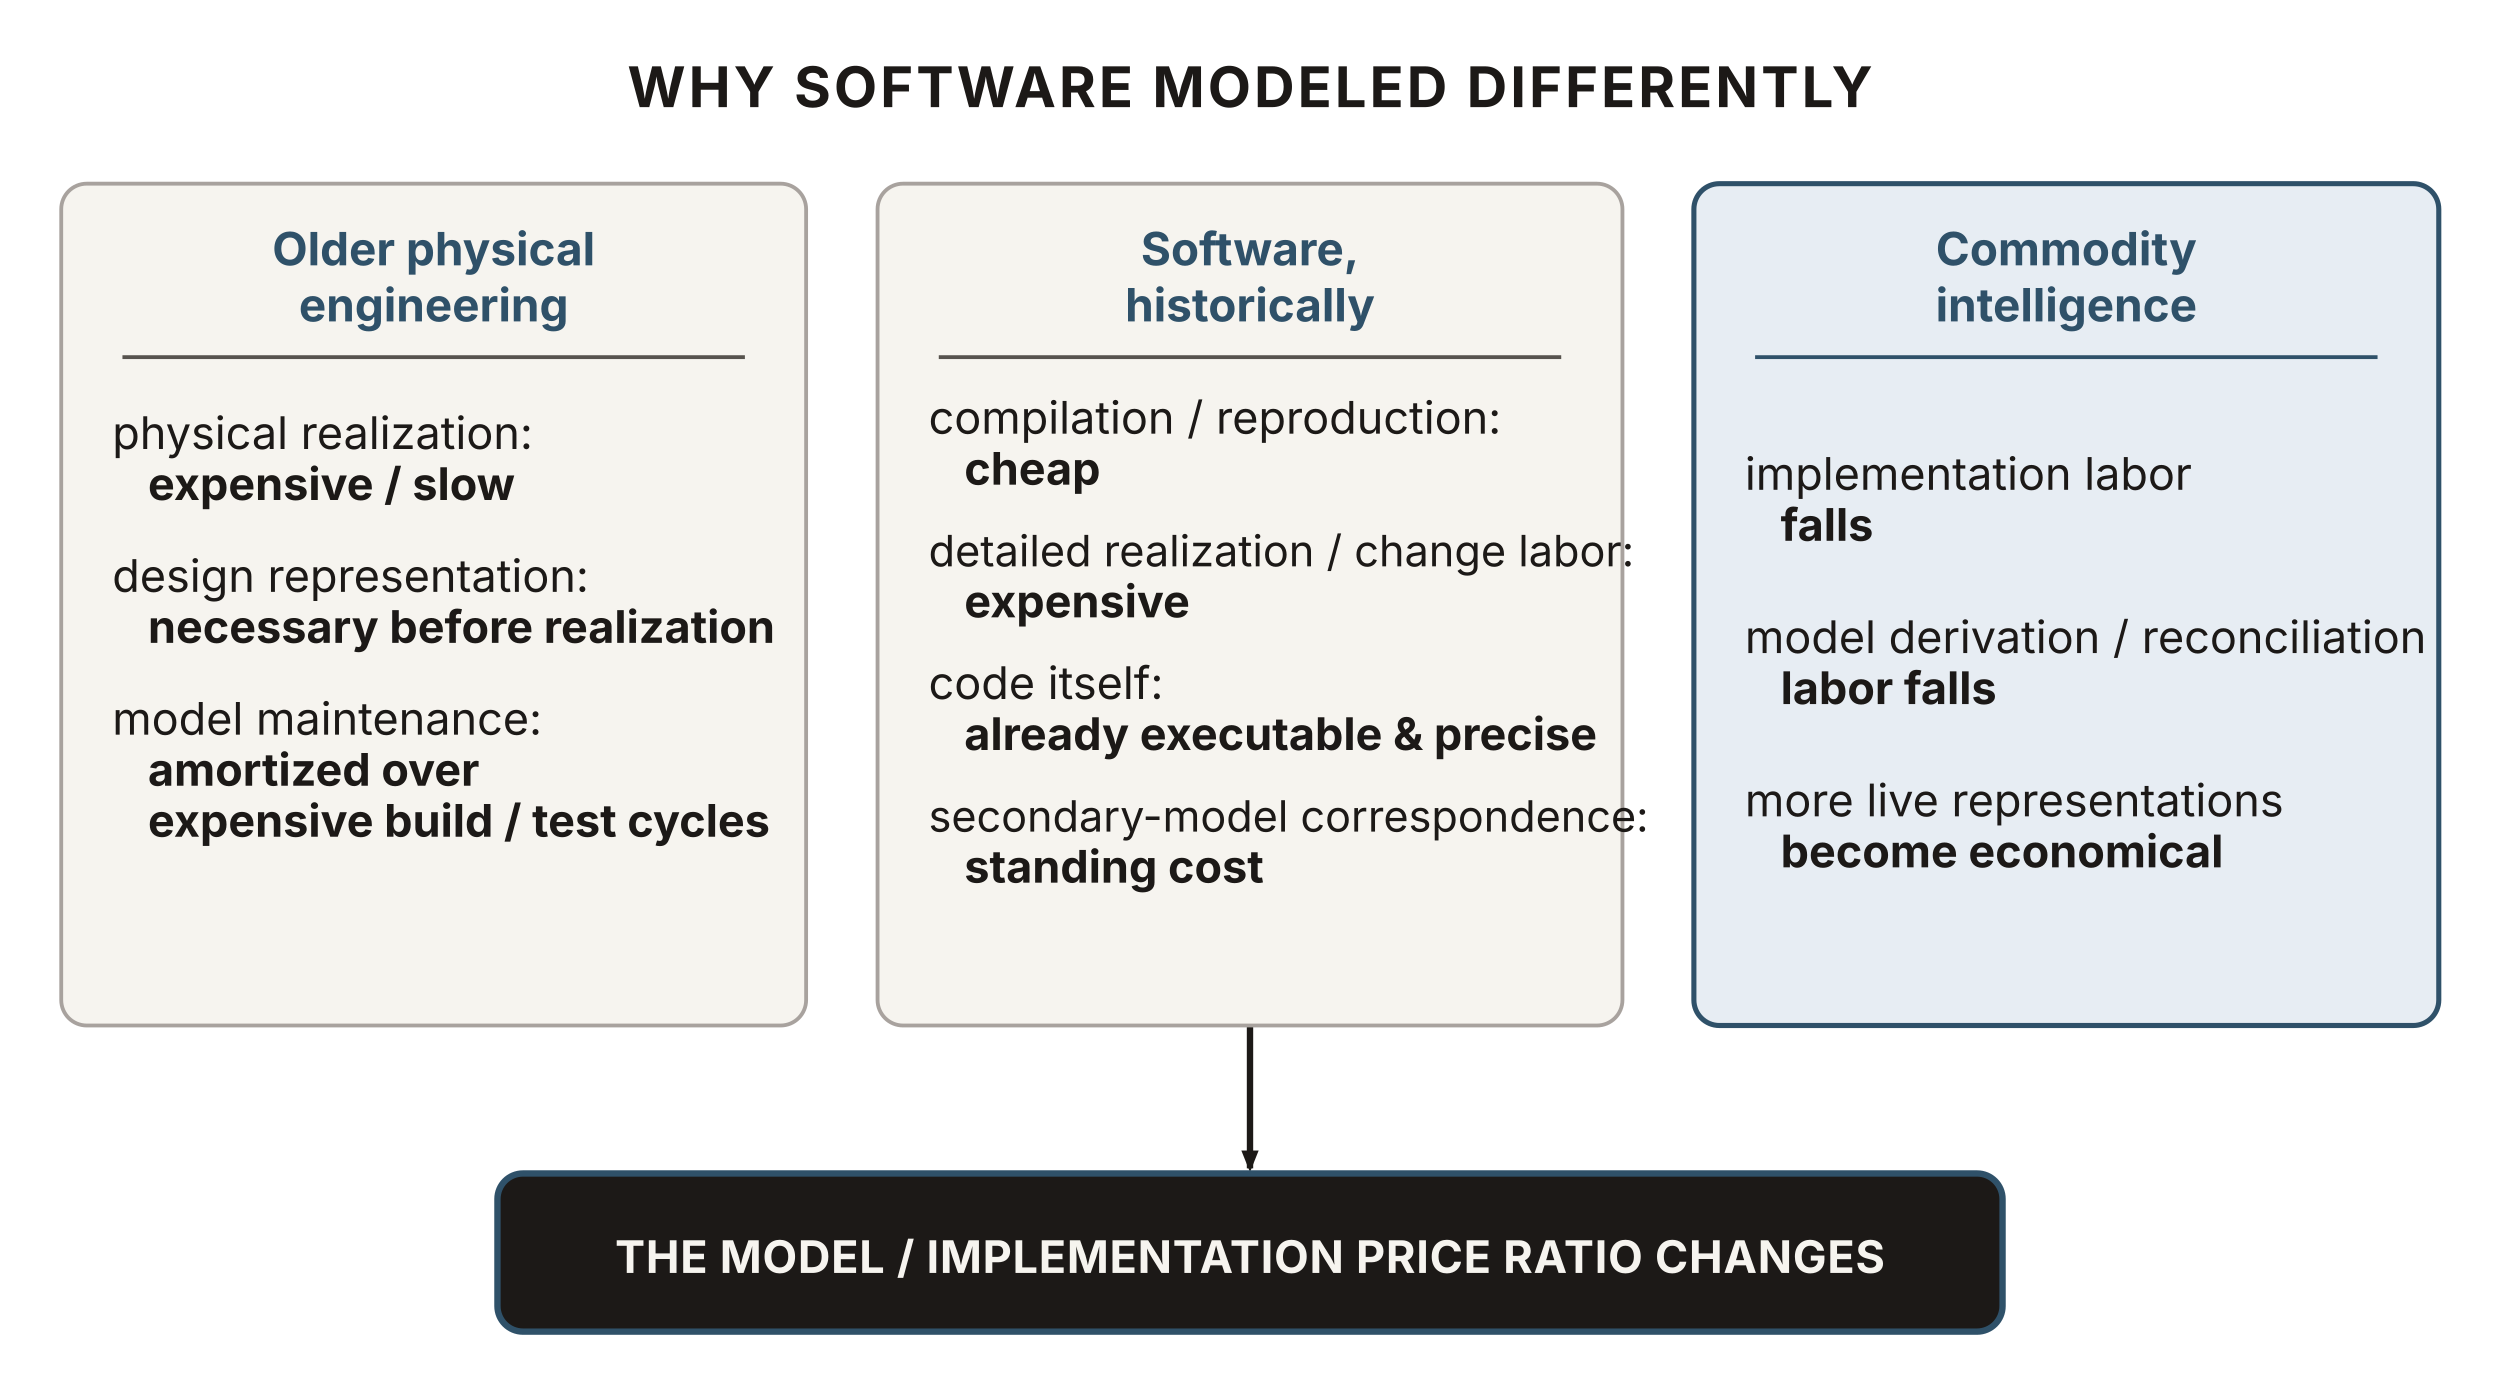
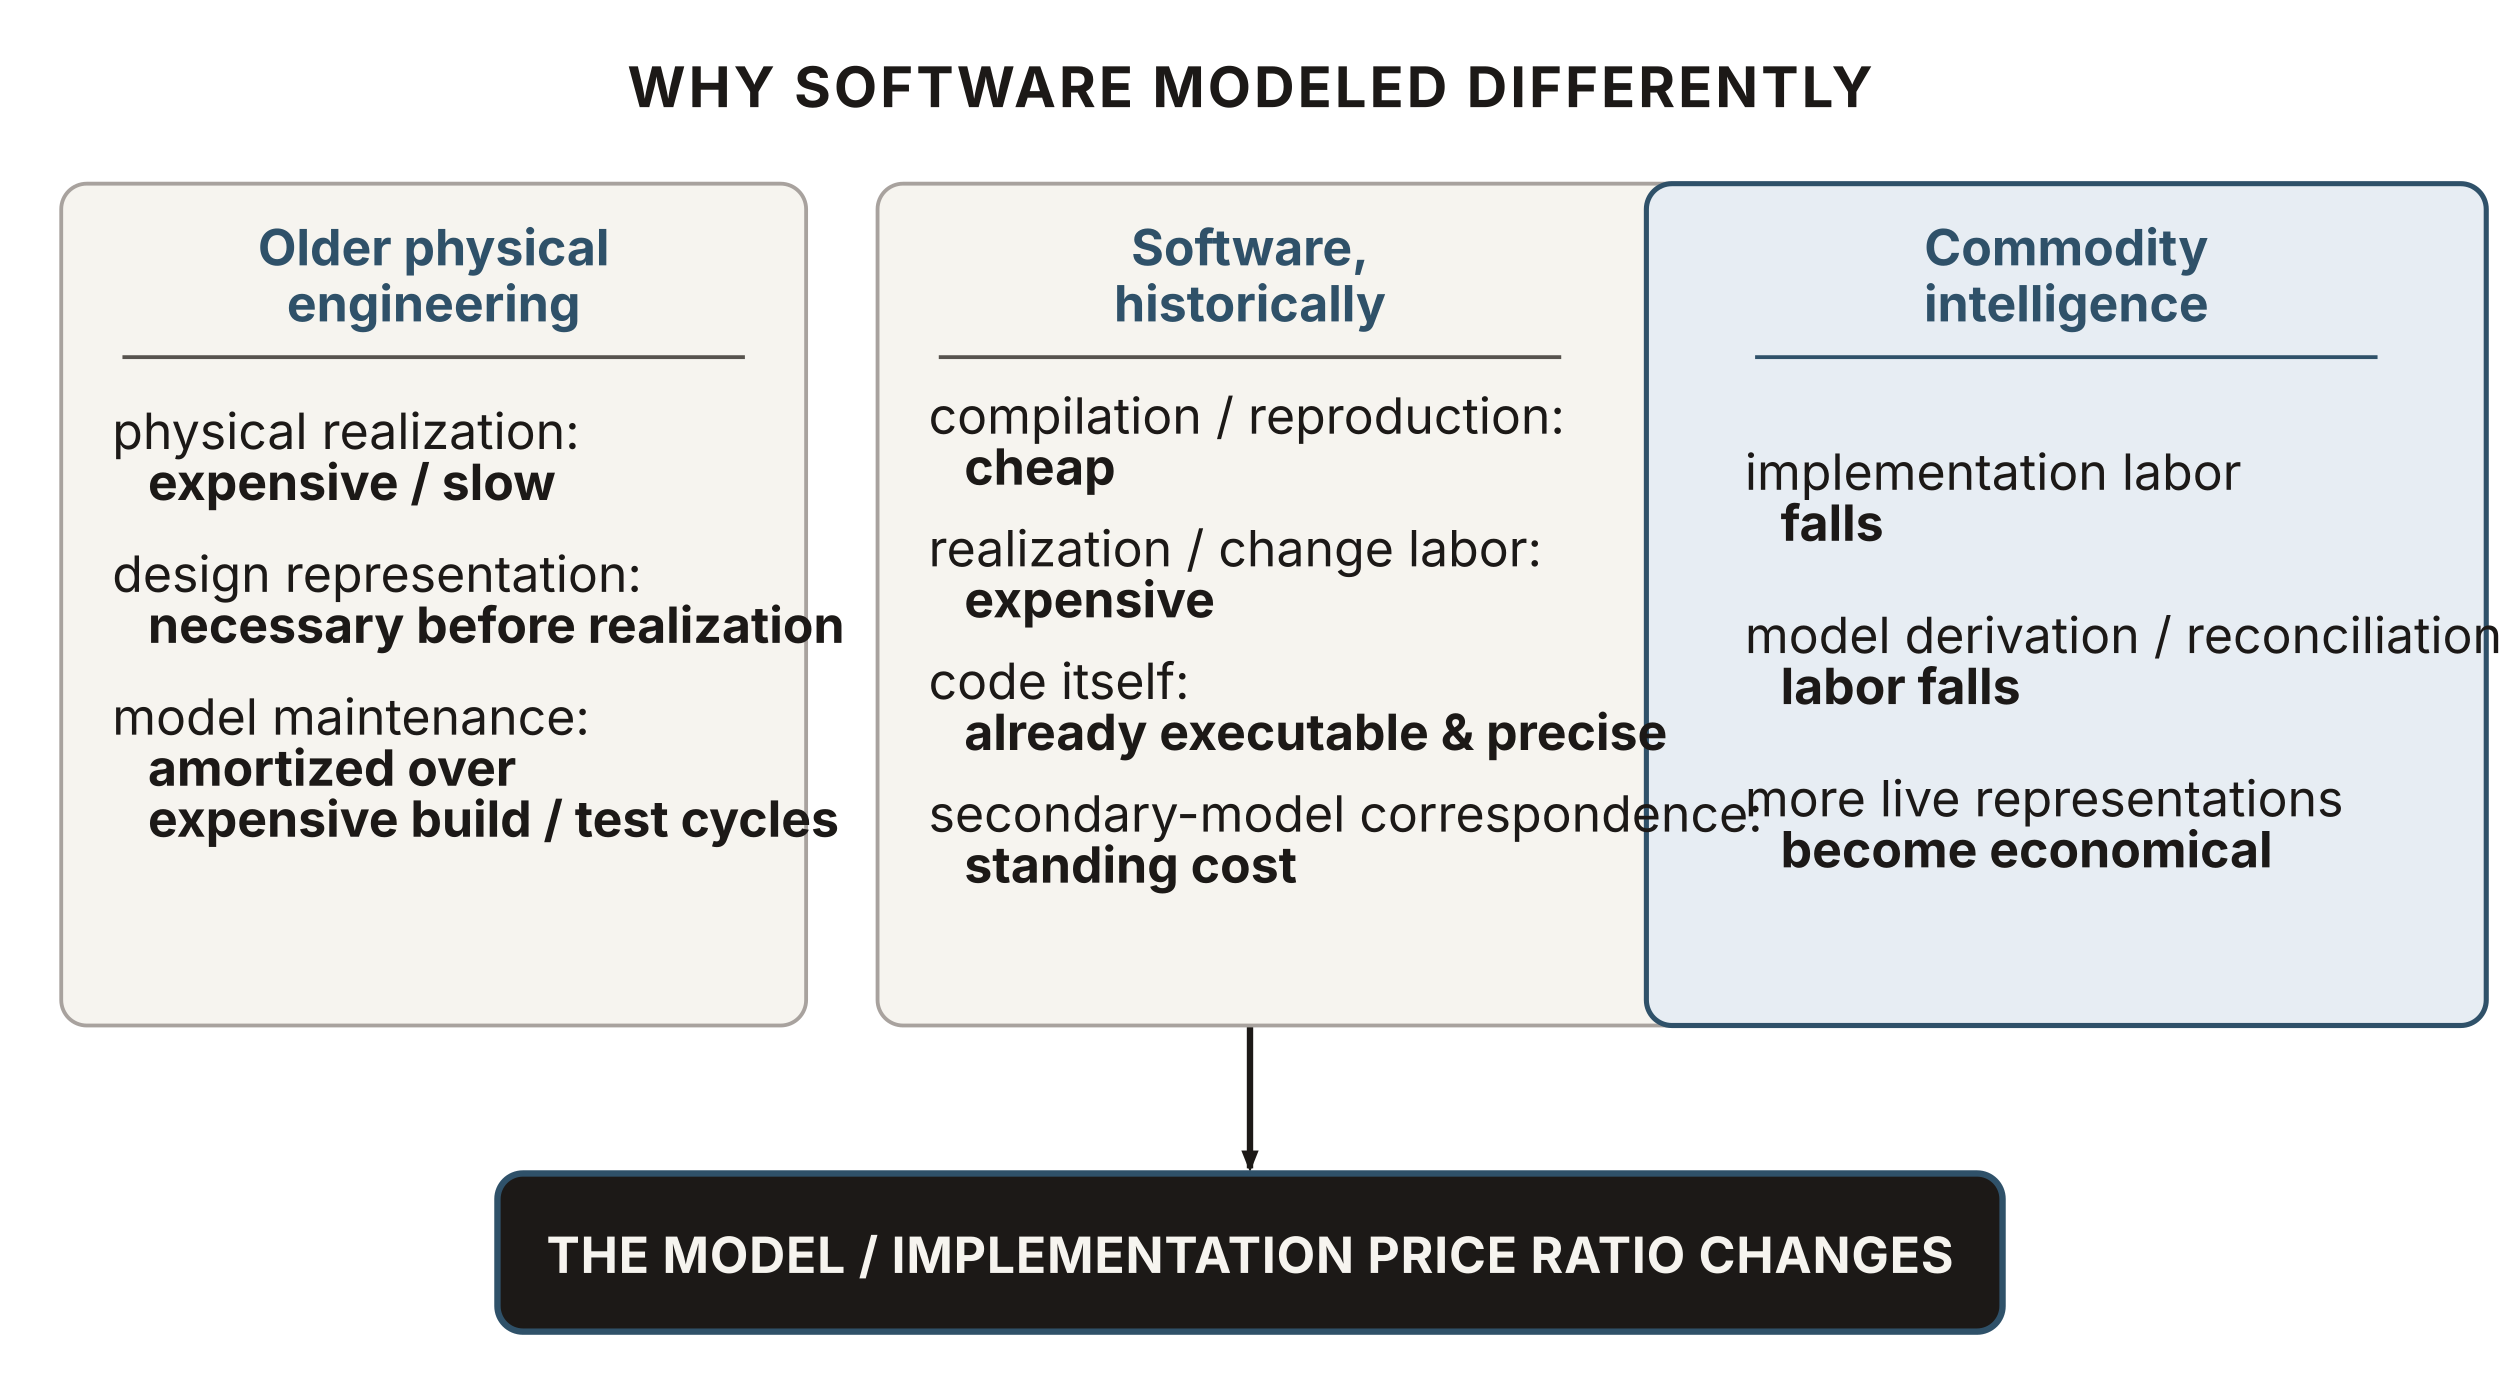
<svg xmlns="http://www.w3.org/2000/svg" viewBox="0 0 980 546" width="980" height="546" role="group" aria-labelledby="wsmTitle wsmDesc" font-family="'Source Sans 3', -apple-system, 'Segoe UI', sans-serif">
  <defs>
    <marker id="wsmArrow" markerWidth="10" markerHeight="10" refX="7" refY="3.4" orient="auto" markerUnits="userSpaceOnUse">
      <path d="M0,0 L8.5,3.4 L0,6.8 Z" fill="#1c1917" />
    </marker>
  </defs>
  <text x="490" y="42" text-anchor="middle" font-size="22" font-weight="700" fill="#1c1917" letter-spacing="1.2">WHY SOFTWARE MODELED DIFFERENTLY</text>
  <line x1="490" y1="402" x2="490" y2="458" stroke="#1c1917" stroke-width="2.5" marker-end="url(#wsmArrow)" />
  <rect x="24" y="72" width="292" height="330" rx="10" fill="#f6f4ef" stroke="#a8a29e" stroke-width="1.5" />
-   <rect id="software" x="344" y="72" width="292" height="330" rx="10" fill="#f6f4ef" stroke="#a8a29e" stroke-width="1.5" />
-   <rect x="664" y="72" width="292" height="330" rx="10" fill="#e7edf3" stroke="#2f5169" stroke-width="2" />
-   <text x="170" y="104" text-anchor="middle" font-size="18" font-weight="700" fill="#2f5169">Older physical</text>
-   <text x="170" y="126" text-anchor="middle" font-size="18" font-weight="700" fill="#2f5169">engineering</text>
+   <rect id="software" x="344" y="72" width="330" height="330" rx="10" fill="#f6f4ef" stroke="#a8a29e" stroke-width="1.5" />
+   <rect x="645.38" y="72" width="329.23" height="330" rx="10" fill="#e7edf3" stroke="#2f5169" stroke-width="2" />
+   <text x="170" y="104" text-anchor="middle" font-size="19.6" font-weight="700" fill="#2f5169">Older physical</text>
+   <text x="170" y="126" text-anchor="middle" font-size="19.6" font-weight="700" fill="#2f5169">engineering</text>
  <line x1="48" y1="140" x2="292" y2="140" stroke="#57534e" stroke-width="1.5" />
-   <text x="44" y="176" font-size="17.64" fill="#1c1917">physical realization:</text>
-   <text x="58" y="196" font-size="17.64" font-weight="700" fill="#1c1917">expensive / slow</text>
-   <text x="44" y="232" font-size="17.64" fill="#1c1917">design representation:</text>
-   <text x="58" y="252" font-size="17.64" font-weight="700" fill="#1c1917">necessary before realization</text>
-   <text x="44" y="288" font-size="17.64" fill="#1c1917">model maintenance:</text>
-   <text x="58" y="308" font-size="17.64" font-weight="700" fill="#1c1917">amortized over</text>
-   <text x="58" y="328" font-size="17.64" font-weight="700" fill="#1c1917">expensive build / test cycles</text>
-   <text x="490" y="104" text-anchor="middle" font-size="18" font-weight="700" fill="#2f5169">Software,</text>
-   <text x="490" y="126" text-anchor="middle" font-size="18" font-weight="700" fill="#2f5169">historically</text>
+   <text x="44" y="176" font-size="19.6" fill="#1c1917">physical realization:</text>
+   <text x="58" y="196" font-size="19.6" font-weight="700" fill="#1c1917">expensive / slow</text>
+   <text x="44" y="232" font-size="19.6" fill="#1c1917">design representation:</text>
+   <text x="58" y="252" font-size="19.6" font-weight="700" fill="#1c1917">necessary before realization</text>
+   <text x="44" y="288" font-size="19.6" fill="#1c1917">model maintenance:</text>
+   <text x="58" y="308" font-size="19.6" font-weight="700" fill="#1c1917">amortized over</text>
+   <text x="58" y="328" font-size="19.6" font-weight="700" fill="#1c1917">expensive build / test cycles</text>
+   <text x="490" y="104" text-anchor="middle" font-size="19.6" font-weight="700" fill="#2f5169">Software,</text>
+   <text x="490" y="126" text-anchor="middle" font-size="19.6" font-weight="700" fill="#2f5169">historically</text>
  <line x1="368" y1="140" x2="612" y2="140" stroke="#57534e" stroke-width="1.5" />
-   <text x="364" y="170" font-size="17.64" fill="#1c1917">compilation / reproduction:</text>
-   <text x="378" y="190" font-size="17.64" font-weight="700" fill="#1c1917">cheap</text>
-   <text x="364" y="222" font-size="16.95" fill="#1c1917">detailed realization / change labor:</text>
-   <text x="378" y="242" font-size="17.64" font-weight="700" fill="#1c1917">expensive</text>
-   <text x="364" y="274" font-size="17.64" fill="#1c1917">code itself:</text>
-   <text x="378" y="294" font-size="17.64" font-weight="700" fill="#1c1917">already executable &amp; precise</text>
-   <text x="364" y="326" font-size="16.92" fill="#1c1917">secondary-model correspondence:</text>
-   <text x="378" y="346" font-size="17.64" font-weight="700" fill="#1c1917">standing cost</text>
-   <text x="810" y="104" text-anchor="middle" font-size="18" font-weight="700" fill="#2f5169">Commodity</text>
-   <text x="810" y="126" text-anchor="middle" font-size="18" font-weight="700" fill="#2f5169">intelligence</text>
+   <text x="364" y="170" font-size="19.6" fill="#1c1917">compilation / reproduction:</text>
+   <text x="378" y="190" font-size="19.6" font-weight="700" fill="#1c1917">cheap</text>
+   <text x="364" y="222" font-size="19.6" fill="#1c1917">realization / change labor:</text>
+   <text x="378" y="242" font-size="19.6" font-weight="700" fill="#1c1917">expensive</text>
+   <text x="364" y="274" font-size="19.6" fill="#1c1917">code itself:</text>
+   <text x="378" y="294" font-size="19.6" font-weight="700" fill="#1c1917">already executable &amp; precise</text>
+   <text x="364" y="326" font-size="19.6" fill="#1c1917">secondary-model correspondence:</text>
+   <text x="378" y="346" font-size="19.6" font-weight="700" fill="#1c1917">standing cost</text>
+   <text x="810" y="104" text-anchor="middle" font-size="19.6" font-weight="700" fill="#2f5169">Commodity</text>
+   <text x="810" y="126" text-anchor="middle" font-size="19.6" font-weight="700" fill="#2f5169">intelligence</text>
  <line x1="688" y1="140" x2="932" y2="140" stroke="#2f5169" stroke-width="1.5" />
-   <text x="684" y="192" font-size="17.64" fill="#1c1917">implementation labor</text>
-   <text x="698" y="212" font-size="17.64" font-weight="700" fill="#1c1917">falls</text>
-   <text x="684" y="256" font-size="17.64" fill="#1c1917">model derivation / reconciliation</text>
-   <text x="698" y="276" font-size="17.64" font-weight="700" fill="#1c1917">labor falls</text>
-   <text x="684" y="320" font-size="17.64" fill="#1c1917">more live representations</text>
-   <text x="698" y="340" font-size="17.64" font-weight="700" fill="#1c1917">become economical</text>
+   <text x="684" y="192" font-size="19.6" fill="#1c1917">implementation labor</text>
+   <text x="698" y="212" font-size="19.6" font-weight="700" fill="#1c1917">falls</text>
+   <text x="684" y="256" font-size="19.6" fill="#1c1917">model derivation / reconciliation</text>
+   <text x="698" y="276" font-size="19.6" font-weight="700" fill="#1c1917">labor falls</text>
+   <text x="684" y="320" font-size="19.6" fill="#1c1917">more live representations</text>
+   <text x="698" y="340" font-size="19.6" font-weight="700" fill="#1c1917">become economical</text>
  <rect id="claim" x="195" y="460" width="590" height="62" rx="10" fill="#1c1917" stroke="#2f5169" stroke-width="2.5" />
-   <text x="490" y="499" text-anchor="middle" font-size="17.64" font-weight="700" fill="#f6f4ef" letter-spacing="0.3">THE MODEL / IMPLEMENTATION PRICE RATIO CHANGES</text>
+   <text x="490" y="499" text-anchor="middle" font-size="19.6" font-weight="700" fill="#f6f4ef" letter-spacing="0.3">THE MODEL / IMPLEMENTATION PRICE RATIO CHANGES</text>
</svg>
